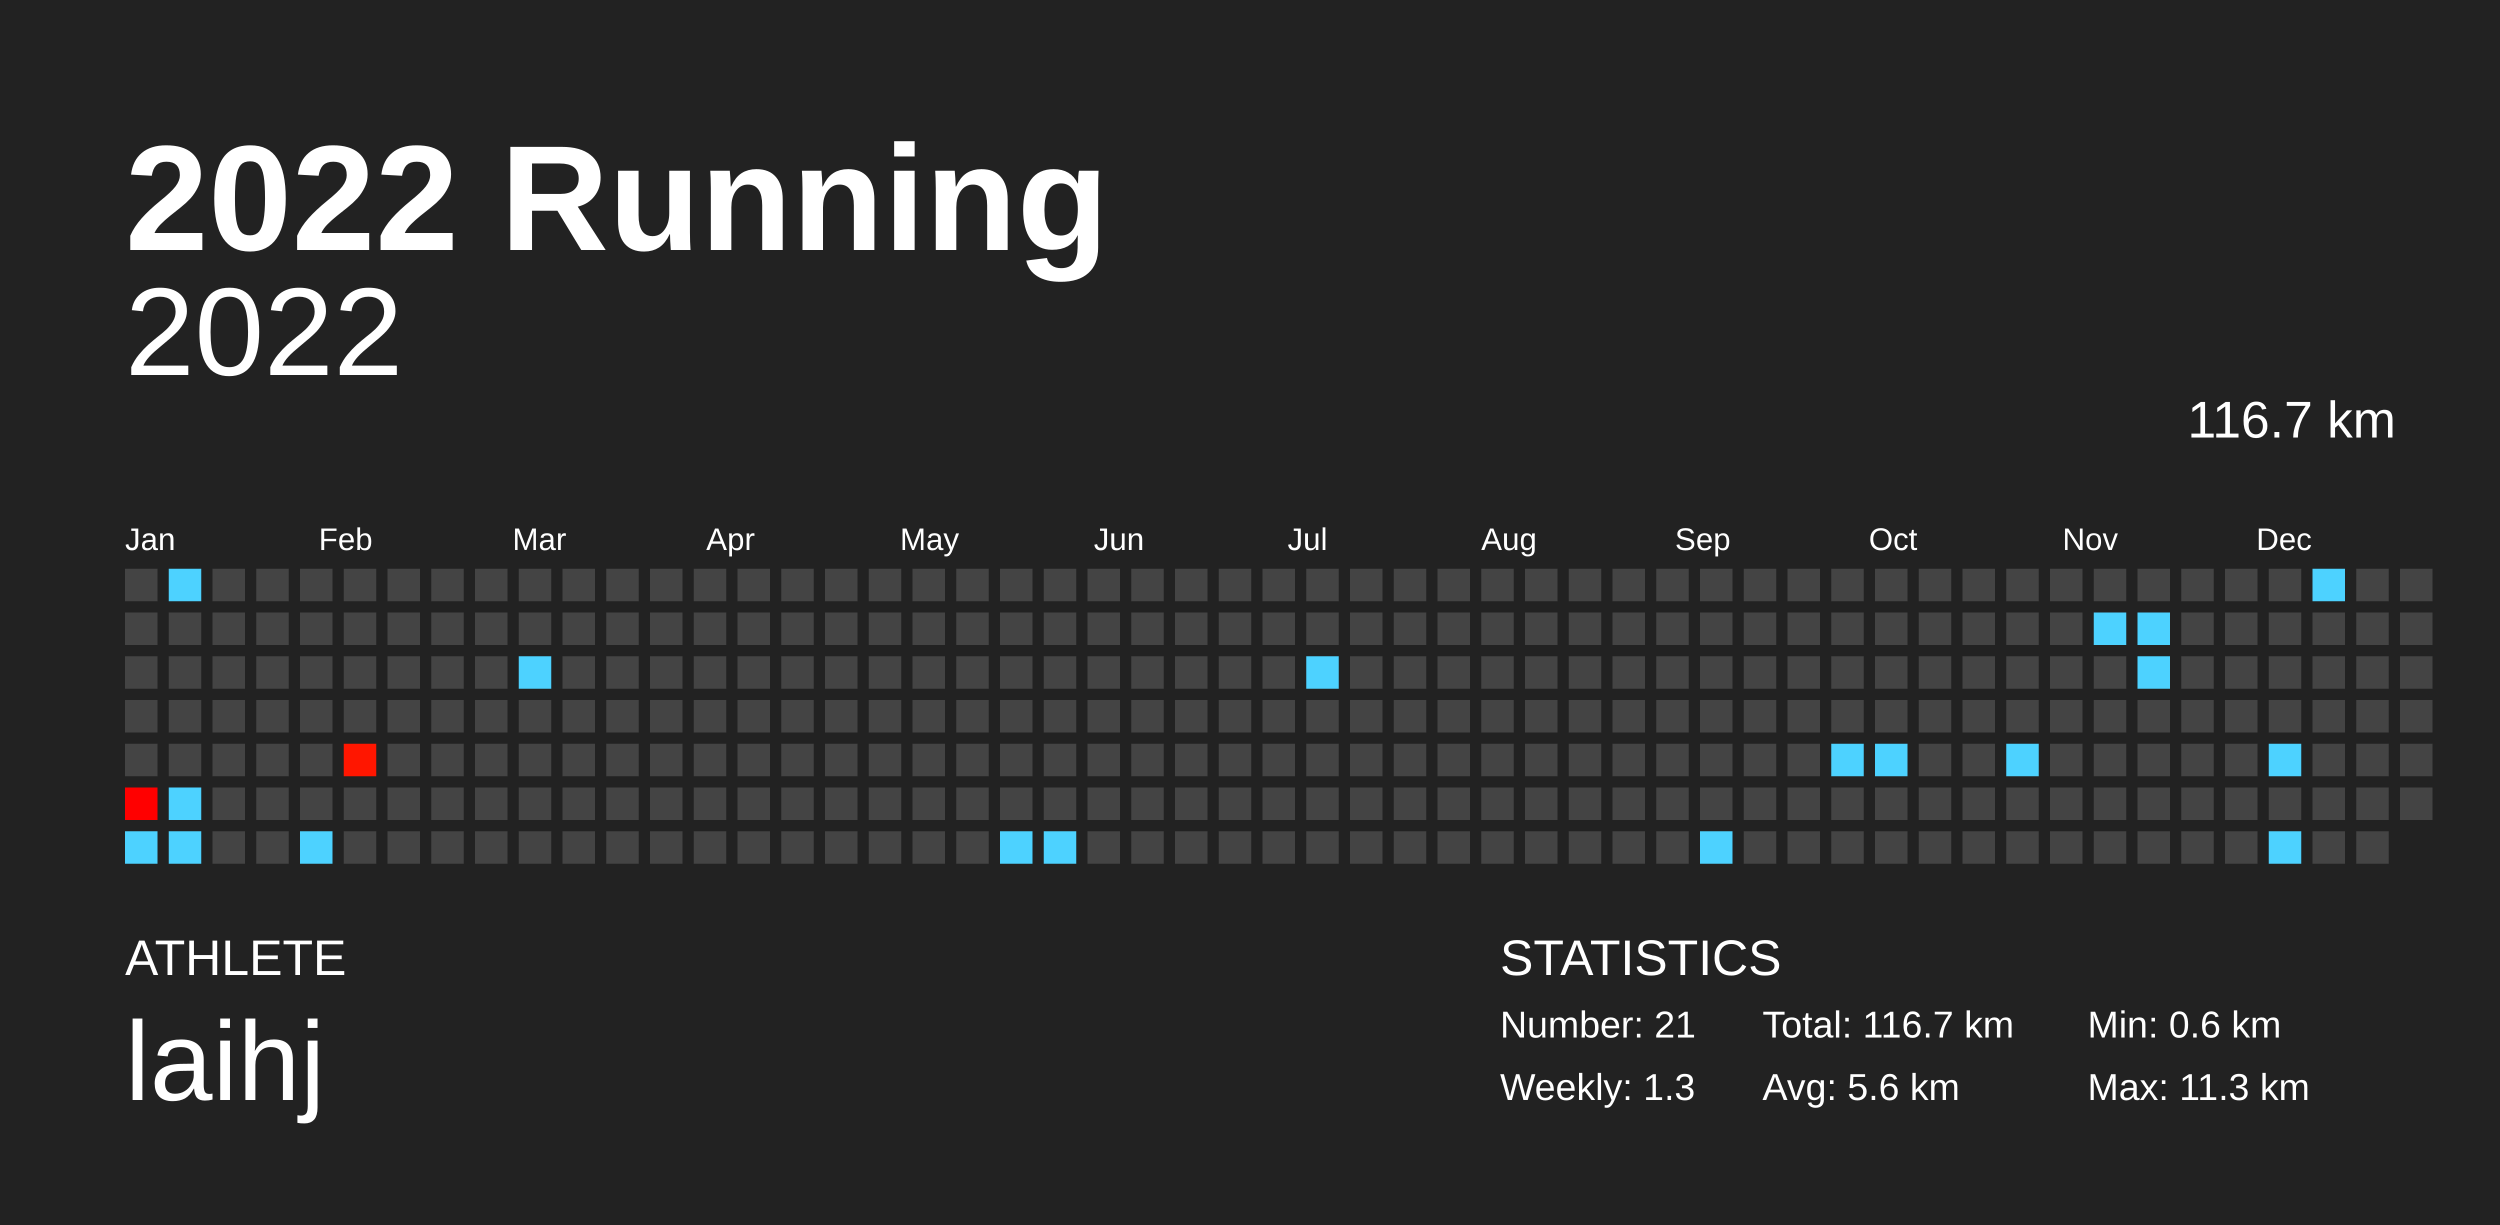
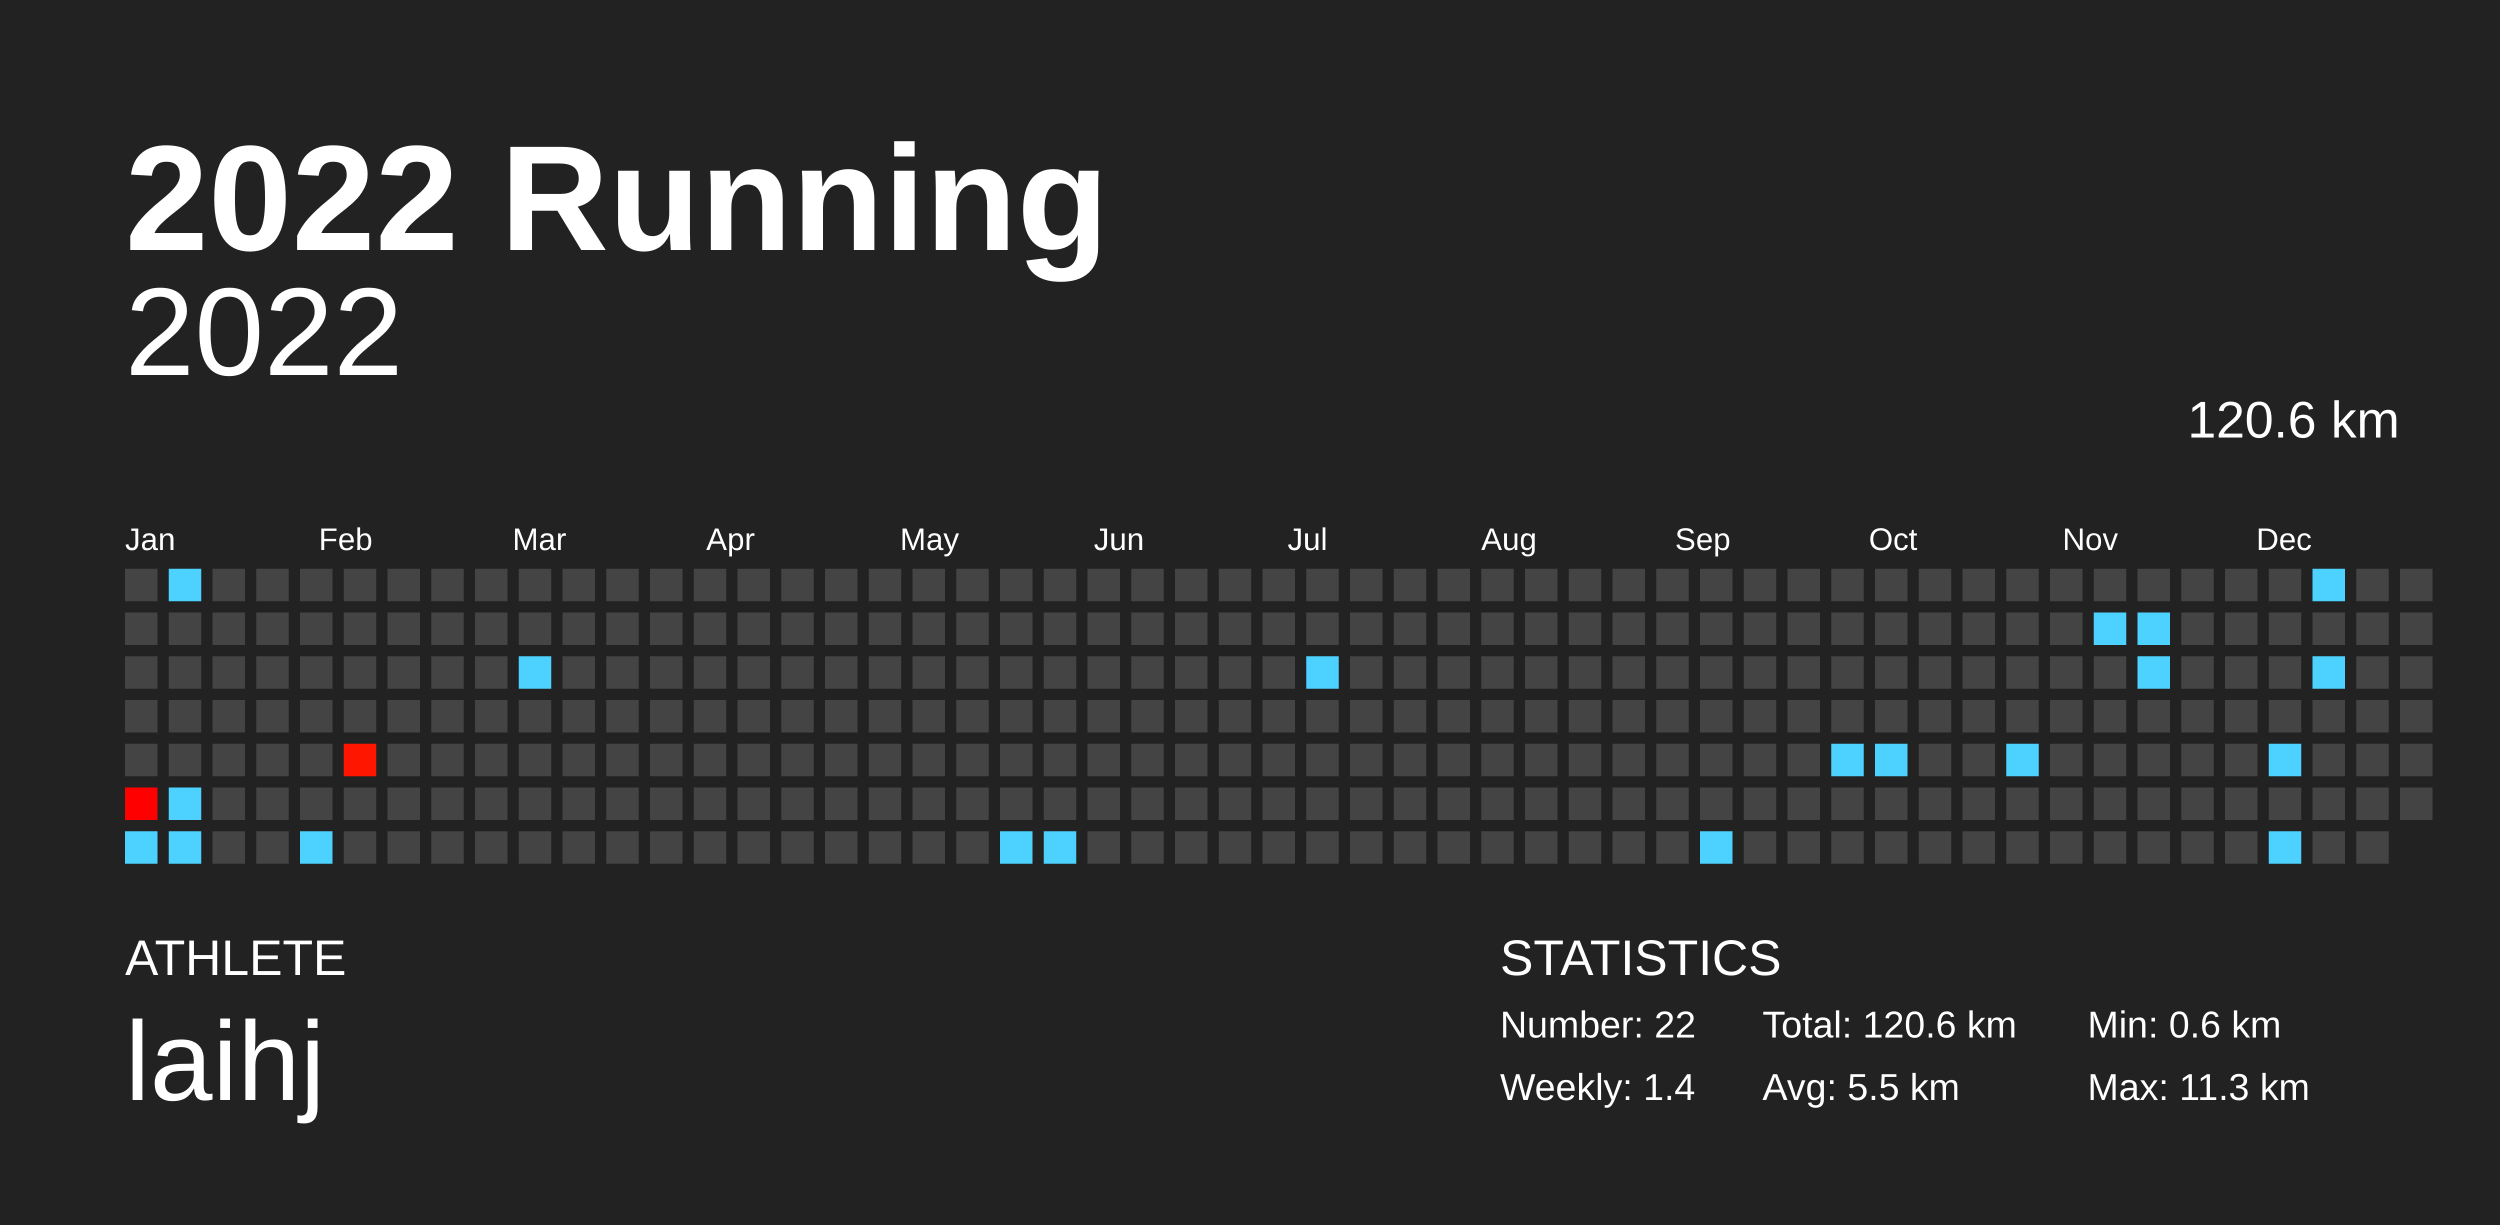
<svg xmlns="http://www.w3.org/2000/svg" baseProfile="full" height="98mm" version="1.1" viewBox="0,0,200,98" width="200mm">
  <defs />
  <rect fill="#222222" height="98" width="200" x="0" y="0" />
  <text fill="#FFFFFF" style="font-size:12px; font-family:Arial; font-weight:bold;" x="10" y="20">2022 Running</text>
  <text fill="#FFFFFF" style="font-size:4px; font-family:Arial" x="10" y="78">ATHLETE</text>
  <text fill="#FFFFFF" style="font-size:9px; font-family:Arial" x="10" y="88">laihj</text>
  <text fill="#FFFFFF" style="font-size:4px; font-family:Arial" x="120" y="78">STATISTICS</text>
-   <text fill="#FFFFFF" style="font-size:3px; font-family:Arial" x="120" y="83">Number: 21</text>
-   <text fill="#FFFFFF" style="font-size:3px; font-family:Arial" x="120" y="88">Weekly: 1.3</text>
-   <text fill="#FFFFFF" style="font-size:3px; font-family:Arial" x="141" y="83">Total: 116.7 km</text>
-   <text fill="#FFFFFF" style="font-size:3px; font-family:Arial" x="141" y="88">Avg: 5.6 km</text>
+   <text fill="#FFFFFF" style="font-size:3px; font-family:Arial" x="120" y="83">Number: 22</text>
+   <text fill="#FFFFFF" style="font-size:3px; font-family:Arial" x="120" y="88">Weekly: 1.4</text>
+   <text fill="#FFFFFF" style="font-size:3px; font-family:Arial" x="141" y="83">Total: 120.6 km</text>
+   <text fill="#FFFFFF" style="font-size:3px; font-family:Arial" x="141" y="88">Avg: 5.5 km</text>
  <text fill="#FFFFFF" style="font-size:3px; font-family:Arial" x="167" y="83">Min: 0.6 km</text>
  <text fill="#FFFFFF" style="font-size:3px; font-family:Arial" x="167" y="88">Max: 11.3 km</text>
  <text alignment-baseline="hanging" fill="#FFFFFF" style="font-size:10.0px; font-family:Arial;" x="10" y="30">2022</text>
-   <text alignment-baseline="hanging" fill="#FFFFFF" style="font-size:4.125px; font-family:Arial;" x="175" y="35">116.7 km</text>
+   <text alignment-baseline="hanging" fill="#FFFFFF" style="font-size:4.125px; font-family:Arial;" x="175" y="35">120.6 km</text>
  <text fill="#FFFFFF" style="font-size:2.5px; font-family:Arial" x="10.0" y="44">Jan</text>
  <text fill="#FFFFFF" style="font-size:2.5px; font-family:Arial" x="25.5" y="44">Feb</text>
  <text fill="#FFFFFF" style="font-size:2.5px; font-family:Arial" x="41.0" y="44">Mar</text>
  <text fill="#FFFFFF" style="font-size:2.5px; font-family:Arial" x="56.5" y="44">Apr</text>
  <text fill="#FFFFFF" style="font-size:2.5px; font-family:Arial" x="72.0" y="44">May</text>
  <text fill="#FFFFFF" style="font-size:2.5px; font-family:Arial" x="87.5" y="44">Jun</text>
  <text fill="#FFFFFF" style="font-size:2.5px; font-family:Arial" x="103.0" y="44">Jul</text>
  <text fill="#FFFFFF" style="font-size:2.5px; font-family:Arial" x="118.5" y="44">Aug</text>
  <text fill="#FFFFFF" style="font-size:2.5px; font-family:Arial" x="134.0" y="44">Sep</text>
  <text fill="#FFFFFF" style="font-size:2.5px; font-family:Arial" x="149.5" y="44">Oct</text>
  <text fill="#FFFFFF" style="font-size:2.5px; font-family:Arial" x="165.0" y="44">Nov</text>
  <text fill="#FFFFFF" style="font-size:2.5px; font-family:Arial" x="180.5" y="44">Dec</text>
  <rect fill="#444444" height="2.6" width="2.6" x="10.0" y="45.5" />
  <rect fill="#444444" height="2.6" width="2.6" x="10.0" y="49.0" />
  <rect fill="#444444" height="2.6" width="2.6" x="10.0" y="52.5" />
  <rect fill="#444444" height="2.6" width="2.6" x="10.0" y="56.0" />
  <rect fill="#444444" height="2.6" width="2.6" x="10.0" y="59.5" />
  <rect fill="#ff0000" height="2.6" width="2.6" x="10.0" y="63.0" />
  <rect fill="#4dd2ff" height="2.6" width="2.6" x="10.0" y="66.5" />
  <rect fill="#4dd2ff" height="2.6" width="2.6" x="13.5" y="45.5" />
  <rect fill="#444444" height="2.6" width="2.6" x="13.5" y="49.0" />
  <rect fill="#444444" height="2.6" width="2.6" x="13.5" y="52.5" />
  <rect fill="#444444" height="2.6" width="2.6" x="13.5" y="56.0" />
  <rect fill="#444444" height="2.6" width="2.6" x="13.5" y="59.5" />
  <rect fill="#4dd2ff" height="2.6" width="2.6" x="13.5" y="63.0" />
  <rect fill="#4dd2ff" height="2.6" width="2.6" x="13.5" y="66.5" />
  <rect fill="#444444" height="2.6" width="2.6" x="17.0" y="45.5" />
  <rect fill="#444444" height="2.6" width="2.6" x="17.0" y="49.0" />
  <rect fill="#444444" height="2.6" width="2.6" x="17.0" y="52.5" />
  <rect fill="#444444" height="2.6" width="2.6" x="17.0" y="56.0" />
  <rect fill="#444444" height="2.6" width="2.6" x="17.0" y="59.5" />
  <rect fill="#444444" height="2.6" width="2.6" x="17.0" y="63.0" />
  <rect fill="#444444" height="2.6" width="2.6" x="17.0" y="66.5" />
  <rect fill="#444444" height="2.6" width="2.6" x="20.5" y="45.5" />
  <rect fill="#444444" height="2.6" width="2.6" x="20.5" y="49.0" />
  <rect fill="#444444" height="2.6" width="2.6" x="20.5" y="52.5" />
  <rect fill="#444444" height="2.6" width="2.6" x="20.5" y="56.0" />
  <rect fill="#444444" height="2.6" width="2.6" x="20.5" y="59.5" />
  <rect fill="#444444" height="2.6" width="2.6" x="20.5" y="63.0" />
  <rect fill="#444444" height="2.6" width="2.6" x="20.5" y="66.5" />
  <rect fill="#444444" height="2.6" width="2.6" x="24.0" y="45.5" />
  <rect fill="#444444" height="2.6" width="2.6" x="24.0" y="49.0" />
  <rect fill="#444444" height="2.6" width="2.6" x="24.0" y="52.5" />
  <rect fill="#444444" height="2.6" width="2.6" x="24.0" y="56.0" />
  <rect fill="#444444" height="2.6" width="2.6" x="24.0" y="59.5" />
  <rect fill="#444444" height="2.6" width="2.6" x="24.0" y="63.0" />
  <rect fill="#4dd2ff" height="2.6" width="2.6" x="24.0" y="66.5" />
  <rect fill="#444444" height="2.6" width="2.6" x="27.5" y="45.5" />
  <rect fill="#444444" height="2.6" width="2.6" x="27.5" y="49.0" />
  <rect fill="#444444" height="2.6" width="2.6" x="27.5" y="52.5" />
  <rect fill="#444444" height="2.6" width="2.6" x="27.5" y="56.0" />
  <rect fill="#ff1600" height="2.6" width="2.6" x="27.5" y="59.5" />
  <rect fill="#444444" height="2.6" width="2.6" x="27.5" y="63.0" />
  <rect fill="#444444" height="2.6" width="2.6" x="27.5" y="66.5" />
  <rect fill="#444444" height="2.6" width="2.6" x="31.0" y="45.5" />
  <rect fill="#444444" height="2.6" width="2.6" x="31.0" y="49.0" />
  <rect fill="#444444" height="2.6" width="2.6" x="31.0" y="52.5" />
  <rect fill="#444444" height="2.6" width="2.6" x="31.0" y="56.0" />
  <rect fill="#444444" height="2.6" width="2.6" x="31.0" y="59.5" />
  <rect fill="#444444" height="2.6" width="2.6" x="31.0" y="63.0" />
  <rect fill="#444444" height="2.6" width="2.6" x="31.0" y="66.5" />
  <rect fill="#444444" height="2.6" width="2.6" x="34.5" y="45.5" />
  <rect fill="#444444" height="2.6" width="2.6" x="34.5" y="49.0" />
  <rect fill="#444444" height="2.6" width="2.6" x="34.5" y="52.5" />
  <rect fill="#444444" height="2.6" width="2.6" x="34.5" y="56.0" />
  <rect fill="#444444" height="2.6" width="2.6" x="34.5" y="59.5" />
  <rect fill="#444444" height="2.6" width="2.6" x="34.5" y="63.0" />
  <rect fill="#444444" height="2.6" width="2.6" x="34.5" y="66.5" />
  <rect fill="#444444" height="2.6" width="2.6" x="38.0" y="45.5" />
  <rect fill="#444444" height="2.6" width="2.6" x="38.0" y="49.0" />
  <rect fill="#444444" height="2.6" width="2.6" x="38.0" y="52.5" />
  <rect fill="#444444" height="2.6" width="2.6" x="38.0" y="56.0" />
  <rect fill="#444444" height="2.6" width="2.6" x="38.0" y="59.5" />
  <rect fill="#444444" height="2.6" width="2.6" x="38.0" y="63.0" />
  <rect fill="#444444" height="2.6" width="2.6" x="38.0" y="66.5" />
  <rect fill="#444444" height="2.6" width="2.6" x="41.5" y="45.5" />
  <rect fill="#444444" height="2.6" width="2.6" x="41.5" y="49.0" />
  <rect fill="#4dd2ff" height="2.6" width="2.6" x="41.5" y="52.5" />
  <rect fill="#444444" height="2.6" width="2.6" x="41.5" y="56.0" />
  <rect fill="#444444" height="2.6" width="2.6" x="41.5" y="59.5" />
  <rect fill="#444444" height="2.6" width="2.6" x="41.5" y="63.0" />
  <rect fill="#444444" height="2.6" width="2.6" x="41.5" y="66.5" />
  <rect fill="#444444" height="2.6" width="2.6" x="45.0" y="45.5" />
  <rect fill="#444444" height="2.6" width="2.6" x="45.0" y="49.0" />
  <rect fill="#444444" height="2.6" width="2.6" x="45.0" y="52.5" />
  <rect fill="#444444" height="2.6" width="2.6" x="45.0" y="56.0" />
  <rect fill="#444444" height="2.6" width="2.6" x="45.0" y="59.5" />
  <rect fill="#444444" height="2.6" width="2.6" x="45.0" y="63.0" />
  <rect fill="#444444" height="2.6" width="2.6" x="45.0" y="66.5" />
  <rect fill="#444444" height="2.6" width="2.6" x="48.5" y="45.5" />
  <rect fill="#444444" height="2.6" width="2.6" x="48.5" y="49.0" />
  <rect fill="#444444" height="2.6" width="2.6" x="48.5" y="52.5" />
  <rect fill="#444444" height="2.6" width="2.6" x="48.5" y="56.0" />
  <rect fill="#444444" height="2.6" width="2.6" x="48.5" y="59.5" />
  <rect fill="#444444" height="2.6" width="2.6" x="48.5" y="63.0" />
  <rect fill="#444444" height="2.6" width="2.6" x="48.5" y="66.5" />
  <rect fill="#444444" height="2.6" width="2.6" x="52.0" y="45.5" />
  <rect fill="#444444" height="2.6" width="2.6" x="52.0" y="49.0" />
  <rect fill="#444444" height="2.6" width="2.6" x="52.0" y="52.5" />
  <rect fill="#444444" height="2.6" width="2.6" x="52.0" y="56.0" />
  <rect fill="#444444" height="2.6" width="2.6" x="52.0" y="59.5" />
  <rect fill="#444444" height="2.6" width="2.6" x="52.0" y="63.0" />
  <rect fill="#444444" height="2.6" width="2.6" x="52.0" y="66.5" />
  <rect fill="#444444" height="2.6" width="2.6" x="55.5" y="45.5" />
  <rect fill="#444444" height="2.6" width="2.6" x="55.5" y="49.0" />
  <rect fill="#444444" height="2.6" width="2.6" x="55.5" y="52.5" />
  <rect fill="#444444" height="2.6" width="2.6" x="55.5" y="56.0" />
  <rect fill="#444444" height="2.6" width="2.6" x="55.5" y="59.5" />
  <rect fill="#444444" height="2.6" width="2.6" x="55.5" y="63.0" />
  <rect fill="#444444" height="2.6" width="2.6" x="55.5" y="66.5" />
  <rect fill="#444444" height="2.6" width="2.6" x="59.0" y="45.5" />
  <rect fill="#444444" height="2.6" width="2.6" x="59.0" y="49.0" />
  <rect fill="#444444" height="2.6" width="2.6" x="59.0" y="52.5" />
  <rect fill="#444444" height="2.6" width="2.6" x="59.0" y="56.0" />
  <rect fill="#444444" height="2.6" width="2.6" x="59.0" y="59.5" />
  <rect fill="#444444" height="2.6" width="2.6" x="59.0" y="63.0" />
  <rect fill="#444444" height="2.6" width="2.6" x="59.0" y="66.5" />
  <rect fill="#444444" height="2.6" width="2.6" x="62.5" y="45.5" />
  <rect fill="#444444" height="2.6" width="2.6" x="62.5" y="49.0" />
  <rect fill="#444444" height="2.6" width="2.6" x="62.5" y="52.5" />
  <rect fill="#444444" height="2.6" width="2.6" x="62.5" y="56.0" />
  <rect fill="#444444" height="2.6" width="2.6" x="62.5" y="59.5" />
  <rect fill="#444444" height="2.6" width="2.6" x="62.5" y="63.0" />
  <rect fill="#444444" height="2.6" width="2.6" x="62.5" y="66.5" />
  <rect fill="#444444" height="2.6" width="2.6" x="66.0" y="45.5" />
  <rect fill="#444444" height="2.6" width="2.6" x="66.0" y="49.0" />
  <rect fill="#444444" height="2.6" width="2.6" x="66.0" y="52.5" />
  <rect fill="#444444" height="2.6" width="2.6" x="66.0" y="56.0" />
  <rect fill="#444444" height="2.6" width="2.6" x="66.0" y="59.5" />
  <rect fill="#444444" height="2.6" width="2.6" x="66.0" y="63.0" />
  <rect fill="#444444" height="2.6" width="2.6" x="66.0" y="66.5" />
  <rect fill="#444444" height="2.6" width="2.6" x="69.5" y="45.5" />
  <rect fill="#444444" height="2.6" width="2.6" x="69.5" y="49.0" />
  <rect fill="#444444" height="2.6" width="2.6" x="69.5" y="52.5" />
  <rect fill="#444444" height="2.6" width="2.6" x="69.5" y="56.0" />
  <rect fill="#444444" height="2.6" width="2.6" x="69.5" y="59.5" />
  <rect fill="#444444" height="2.6" width="2.6" x="69.5" y="63.0" />
  <rect fill="#444444" height="2.6" width="2.6" x="69.5" y="66.5" />
  <rect fill="#444444" height="2.6" width="2.6" x="73.0" y="45.5" />
  <rect fill="#444444" height="2.6" width="2.6" x="73.0" y="49.0" />
  <rect fill="#444444" height="2.6" width="2.6" x="73.0" y="52.5" />
  <rect fill="#444444" height="2.6" width="2.6" x="73.0" y="56.0" />
  <rect fill="#444444" height="2.6" width="2.6" x="73.0" y="59.5" />
  <rect fill="#444444" height="2.6" width="2.6" x="73.0" y="63.0" />
  <rect fill="#444444" height="2.6" width="2.6" x="73.0" y="66.5" />
  <rect fill="#444444" height="2.6" width="2.6" x="76.5" y="45.5" />
  <rect fill="#444444" height="2.6" width="2.6" x="76.5" y="49.0" />
  <rect fill="#444444" height="2.6" width="2.6" x="76.5" y="52.5" />
  <rect fill="#444444" height="2.6" width="2.6" x="76.5" y="56.0" />
  <rect fill="#444444" height="2.6" width="2.6" x="76.5" y="59.5" />
  <rect fill="#444444" height="2.6" width="2.6" x="76.5" y="63.0" />
  <rect fill="#444444" height="2.6" width="2.6" x="76.5" y="66.5" />
  <rect fill="#444444" height="2.6" width="2.6" x="80.0" y="45.5" />
  <rect fill="#444444" height="2.6" width="2.6" x="80.0" y="49.0" />
  <rect fill="#444444" height="2.6" width="2.6" x="80.0" y="52.5" />
  <rect fill="#444444" height="2.6" width="2.6" x="80.0" y="56.0" />
  <rect fill="#444444" height="2.6" width="2.6" x="80.0" y="59.5" />
  <rect fill="#444444" height="2.6" width="2.6" x="80.0" y="63.0" />
  <rect fill="#4dd2ff" height="2.6" width="2.6" x="80.0" y="66.5" />
  <rect fill="#444444" height="2.6" width="2.6" x="83.5" y="45.5" />
  <rect fill="#444444" height="2.6" width="2.6" x="83.5" y="49.0" />
  <rect fill="#444444" height="2.6" width="2.6" x="83.5" y="52.5" />
  <rect fill="#444444" height="2.6" width="2.6" x="83.5" y="56.0" />
  <rect fill="#444444" height="2.6" width="2.6" x="83.5" y="59.5" />
  <rect fill="#444444" height="2.6" width="2.6" x="83.5" y="63.0" />
  <rect fill="#4dd2ff" height="2.6" width="2.6" x="83.5" y="66.5" />
  <rect fill="#444444" height="2.6" width="2.6" x="87.0" y="45.5" />
  <rect fill="#444444" height="2.6" width="2.6" x="87.0" y="49.0" />
  <rect fill="#444444" height="2.6" width="2.6" x="87.0" y="52.5" />
  <rect fill="#444444" height="2.6" width="2.6" x="87.0" y="56.0" />
  <rect fill="#444444" height="2.6" width="2.6" x="87.0" y="59.5" />
  <rect fill="#444444" height="2.6" width="2.6" x="87.0" y="63.0" />
  <rect fill="#444444" height="2.6" width="2.6" x="87.0" y="66.5" />
  <rect fill="#444444" height="2.6" width="2.6" x="90.5" y="45.5" />
  <rect fill="#444444" height="2.6" width="2.6" x="90.5" y="49.0" />
  <rect fill="#444444" height="2.6" width="2.6" x="90.5" y="52.5" />
  <rect fill="#444444" height="2.6" width="2.6" x="90.5" y="56.0" />
  <rect fill="#444444" height="2.6" width="2.6" x="90.5" y="59.5" />
  <rect fill="#444444" height="2.6" width="2.6" x="90.5" y="63.0" />
  <rect fill="#444444" height="2.6" width="2.6" x="90.5" y="66.5" />
  <rect fill="#444444" height="2.6" width="2.6" x="94.0" y="45.5" />
  <rect fill="#444444" height="2.6" width="2.6" x="94.0" y="49.0" />
  <rect fill="#444444" height="2.6" width="2.6" x="94.0" y="52.5" />
  <rect fill="#444444" height="2.6" width="2.6" x="94.0" y="56.0" />
  <rect fill="#444444" height="2.6" width="2.6" x="94.0" y="59.5" />
  <rect fill="#444444" height="2.6" width="2.6" x="94.0" y="63.0" />
  <rect fill="#444444" height="2.6" width="2.6" x="94.0" y="66.5" />
  <rect fill="#444444" height="2.6" width="2.6" x="97.5" y="45.5" />
  <rect fill="#444444" height="2.6" width="2.6" x="97.5" y="49.0" />
  <rect fill="#444444" height="2.6" width="2.6" x="97.5" y="52.5" />
  <rect fill="#444444" height="2.6" width="2.6" x="97.5" y="56.0" />
  <rect fill="#444444" height="2.6" width="2.6" x="97.5" y="59.5" />
  <rect fill="#444444" height="2.6" width="2.6" x="97.5" y="63.0" />
  <rect fill="#444444" height="2.6" width="2.6" x="97.5" y="66.5" />
  <rect fill="#444444" height="2.6" width="2.6" x="101.0" y="45.5" />
  <rect fill="#444444" height="2.6" width="2.6" x="101.0" y="49.0" />
  <rect fill="#444444" height="2.6" width="2.6" x="101.0" y="52.5" />
  <rect fill="#444444" height="2.6" width="2.6" x="101.0" y="56.0" />
  <rect fill="#444444" height="2.6" width="2.6" x="101.0" y="59.5" />
  <rect fill="#444444" height="2.6" width="2.6" x="101.0" y="63.0" />
  <rect fill="#444444" height="2.6" width="2.6" x="101.0" y="66.5" />
  <rect fill="#444444" height="2.6" width="2.6" x="104.5" y="45.5" />
  <rect fill="#444444" height="2.6" width="2.6" x="104.5" y="49.0" />
  <rect fill="#4dd2ff" height="2.6" width="2.6" x="104.5" y="52.5" />
  <rect fill="#444444" height="2.6" width="2.6" x="104.5" y="56.0" />
  <rect fill="#444444" height="2.6" width="2.6" x="104.5" y="59.5" />
  <rect fill="#444444" height="2.6" width="2.6" x="104.5" y="63.0" />
  <rect fill="#444444" height="2.6" width="2.6" x="104.5" y="66.5" />
  <rect fill="#444444" height="2.6" width="2.6" x="108.0" y="45.5" />
  <rect fill="#444444" height="2.6" width="2.6" x="108.0" y="49.0" />
  <rect fill="#444444" height="2.6" width="2.6" x="108.0" y="52.5" />
  <rect fill="#444444" height="2.6" width="2.6" x="108.0" y="56.0" />
  <rect fill="#444444" height="2.6" width="2.6" x="108.0" y="59.5" />
  <rect fill="#444444" height="2.6" width="2.6" x="108.0" y="63.0" />
  <rect fill="#444444" height="2.6" width="2.6" x="108.0" y="66.5" />
  <rect fill="#444444" height="2.6" width="2.6" x="111.5" y="45.5" />
  <rect fill="#444444" height="2.6" width="2.6" x="111.5" y="49.0" />
  <rect fill="#444444" height="2.6" width="2.6" x="111.5" y="52.5" />
  <rect fill="#444444" height="2.6" width="2.6" x="111.5" y="56.0" />
  <rect fill="#444444" height="2.6" width="2.6" x="111.5" y="59.5" />
  <rect fill="#444444" height="2.6" width="2.6" x="111.5" y="63.0" />
  <rect fill="#444444" height="2.6" width="2.6" x="111.5" y="66.5" />
  <rect fill="#444444" height="2.6" width="2.6" x="115.0" y="45.5" />
  <rect fill="#444444" height="2.6" width="2.6" x="115.0" y="49.0" />
  <rect fill="#444444" height="2.6" width="2.6" x="115.0" y="52.5" />
  <rect fill="#444444" height="2.6" width="2.6" x="115.0" y="56.0" />
  <rect fill="#444444" height="2.6" width="2.6" x="115.0" y="59.5" />
  <rect fill="#444444" height="2.6" width="2.6" x="115.0" y="63.0" />
  <rect fill="#444444" height="2.6" width="2.6" x="115.0" y="66.5" />
  <rect fill="#444444" height="2.6" width="2.6" x="118.5" y="45.5" />
  <rect fill="#444444" height="2.6" width="2.6" x="118.5" y="49.0" />
  <rect fill="#444444" height="2.6" width="2.6" x="118.5" y="52.5" />
  <rect fill="#444444" height="2.6" width="2.6" x="118.5" y="56.0" />
  <rect fill="#444444" height="2.6" width="2.6" x="118.5" y="59.5" />
  <rect fill="#444444" height="2.6" width="2.6" x="118.5" y="63.0" />
  <rect fill="#444444" height="2.6" width="2.6" x="118.5" y="66.5" />
  <rect fill="#444444" height="2.6" width="2.6" x="122.0" y="45.5" />
  <rect fill="#444444" height="2.6" width="2.6" x="122.0" y="49.0" />
  <rect fill="#444444" height="2.6" width="2.6" x="122.0" y="52.5" />
  <rect fill="#444444" height="2.6" width="2.6" x="122.0" y="56.0" />
  <rect fill="#444444" height="2.6" width="2.6" x="122.0" y="59.5" />
  <rect fill="#444444" height="2.6" width="2.6" x="122.0" y="63.0" />
  <rect fill="#444444" height="2.6" width="2.6" x="122.0" y="66.5" />
  <rect fill="#444444" height="2.6" width="2.6" x="125.5" y="45.5" />
  <rect fill="#444444" height="2.6" width="2.6" x="125.5" y="49.0" />
  <rect fill="#444444" height="2.6" width="2.6" x="125.5" y="52.5" />
  <rect fill="#444444" height="2.6" width="2.6" x="125.5" y="56.0" />
  <rect fill="#444444" height="2.6" width="2.6" x="125.5" y="59.5" />
  <rect fill="#444444" height="2.6" width="2.6" x="125.5" y="63.0" />
  <rect fill="#444444" height="2.6" width="2.6" x="125.5" y="66.5" />
  <rect fill="#444444" height="2.6" width="2.6" x="129.0" y="45.5" />
  <rect fill="#444444" height="2.6" width="2.6" x="129.0" y="49.0" />
  <rect fill="#444444" height="2.6" width="2.6" x="129.0" y="52.5" />
  <rect fill="#444444" height="2.6" width="2.6" x="129.0" y="56.0" />
  <rect fill="#444444" height="2.6" width="2.6" x="129.0" y="59.5" />
  <rect fill="#444444" height="2.6" width="2.6" x="129.0" y="63.0" />
  <rect fill="#444444" height="2.6" width="2.6" x="129.0" y="66.5" />
  <rect fill="#444444" height="2.6" width="2.6" x="132.5" y="45.5" />
  <rect fill="#444444" height="2.6" width="2.6" x="132.5" y="49.0" />
  <rect fill="#444444" height="2.6" width="2.6" x="132.5" y="52.5" />
  <rect fill="#444444" height="2.6" width="2.6" x="132.5" y="56.0" />
  <rect fill="#444444" height="2.6" width="2.6" x="132.5" y="59.5" />
  <rect fill="#444444" height="2.6" width="2.6" x="132.5" y="63.0" />
  <rect fill="#444444" height="2.6" width="2.6" x="132.5" y="66.5" />
  <rect fill="#444444" height="2.6" width="2.6" x="136.0" y="45.5" />
  <rect fill="#444444" height="2.6" width="2.6" x="136.0" y="49.0" />
  <rect fill="#444444" height="2.6" width="2.6" x="136.0" y="52.5" />
  <rect fill="#444444" height="2.6" width="2.6" x="136.0" y="56.0" />
  <rect fill="#444444" height="2.6" width="2.6" x="136.0" y="59.5" />
  <rect fill="#444444" height="2.6" width="2.6" x="136.0" y="63.0" />
  <rect fill="#4dd2ff" height="2.6" width="2.6" x="136.0" y="66.5" />
  <rect fill="#444444" height="2.6" width="2.6" x="139.5" y="45.5" />
  <rect fill="#444444" height="2.6" width="2.6" x="139.5" y="49.0" />
  <rect fill="#444444" height="2.6" width="2.6" x="139.5" y="52.5" />
  <rect fill="#444444" height="2.6" width="2.6" x="139.5" y="56.0" />
  <rect fill="#444444" height="2.6" width="2.6" x="139.5" y="59.5" />
  <rect fill="#444444" height="2.6" width="2.6" x="139.5" y="63.0" />
  <rect fill="#444444" height="2.6" width="2.6" x="139.5" y="66.5" />
  <rect fill="#444444" height="2.6" width="2.6" x="143.0" y="45.5" />
  <rect fill="#444444" height="2.6" width="2.6" x="143.0" y="49.0" />
  <rect fill="#444444" height="2.6" width="2.6" x="143.0" y="52.5" />
  <rect fill="#444444" height="2.6" width="2.6" x="143.0" y="56.0" />
  <rect fill="#444444" height="2.6" width="2.6" x="143.0" y="59.5" />
  <rect fill="#444444" height="2.6" width="2.6" x="143.0" y="63.0" />
  <rect fill="#444444" height="2.6" width="2.6" x="143.0" y="66.5" />
  <rect fill="#444444" height="2.6" width="2.6" x="146.5" y="45.5" />
  <rect fill="#444444" height="2.6" width="2.6" x="146.5" y="49.0" />
  <rect fill="#444444" height="2.6" width="2.6" x="146.5" y="52.5" />
  <rect fill="#444444" height="2.6" width="2.6" x="146.5" y="56.0" />
  <rect fill="#4dd2ff" height="2.6" width="2.6" x="146.5" y="59.5" />
  <rect fill="#444444" height="2.6" width="2.6" x="146.5" y="63.0" />
  <rect fill="#444444" height="2.6" width="2.6" x="146.5" y="66.5" />
  <rect fill="#444444" height="2.6" width="2.6" x="150.0" y="45.5" />
  <rect fill="#444444" height="2.6" width="2.6" x="150.0" y="49.0" />
  <rect fill="#444444" height="2.6" width="2.6" x="150.0" y="52.5" />
  <rect fill="#444444" height="2.6" width="2.6" x="150.0" y="56.0" />
  <rect fill="#4dd2ff" height="2.6" width="2.6" x="150.0" y="59.5" />
  <rect fill="#444444" height="2.6" width="2.6" x="150.0" y="63.0" />
  <rect fill="#444444" height="2.6" width="2.6" x="150.0" y="66.5" />
  <rect fill="#444444" height="2.6" width="2.6" x="153.5" y="45.5" />
  <rect fill="#444444" height="2.6" width="2.6" x="153.5" y="49.0" />
  <rect fill="#444444" height="2.6" width="2.6" x="153.5" y="52.5" />
  <rect fill="#444444" height="2.6" width="2.6" x="153.5" y="56.0" />
  <rect fill="#444444" height="2.6" width="2.6" x="153.5" y="59.5" />
  <rect fill="#444444" height="2.6" width="2.6" x="153.5" y="63.0" />
  <rect fill="#444444" height="2.6" width="2.6" x="153.5" y="66.5" />
  <rect fill="#444444" height="2.6" width="2.6" x="157.0" y="45.5" />
  <rect fill="#444444" height="2.6" width="2.6" x="157.0" y="49.0" />
  <rect fill="#444444" height="2.6" width="2.6" x="157.0" y="52.5" />
  <rect fill="#444444" height="2.6" width="2.6" x="157.0" y="56.0" />
  <rect fill="#444444" height="2.6" width="2.6" x="157.0" y="59.5" />
  <rect fill="#444444" height="2.6" width="2.6" x="157.0" y="63.0" />
  <rect fill="#444444" height="2.6" width="2.6" x="157.0" y="66.5" />
  <rect fill="#444444" height="2.6" width="2.6" x="160.5" y="45.5" />
  <rect fill="#444444" height="2.6" width="2.6" x="160.5" y="49.0" />
  <rect fill="#444444" height="2.6" width="2.6" x="160.5" y="52.5" />
  <rect fill="#444444" height="2.6" width="2.6" x="160.5" y="56.0" />
  <rect fill="#4dd2ff" height="2.6" width="2.6" x="160.5" y="59.5" />
  <rect fill="#444444" height="2.6" width="2.6" x="160.5" y="63.0" />
  <rect fill="#444444" height="2.6" width="2.6" x="160.5" y="66.5" />
  <rect fill="#444444" height="2.6" width="2.6" x="164.0" y="45.5" />
  <rect fill="#444444" height="2.6" width="2.6" x="164.0" y="49.0" />
  <rect fill="#444444" height="2.6" width="2.6" x="164.0" y="52.5" />
  <rect fill="#444444" height="2.6" width="2.6" x="164.0" y="56.0" />
  <rect fill="#444444" height="2.6" width="2.6" x="164.0" y="59.5" />
  <rect fill="#444444" height="2.6" width="2.6" x="164.0" y="63.0" />
  <rect fill="#444444" height="2.6" width="2.6" x="164.0" y="66.5" />
  <rect fill="#444444" height="2.6" width="2.6" x="167.5" y="45.5" />
  <rect fill="#4dd2ff" height="2.6" width="2.6" x="167.5" y="49.0" />
  <rect fill="#444444" height="2.6" width="2.6" x="167.5" y="52.5" />
  <rect fill="#444444" height="2.6" width="2.6" x="167.5" y="56.0" />
  <rect fill="#444444" height="2.6" width="2.6" x="167.5" y="59.5" />
  <rect fill="#444444" height="2.6" width="2.6" x="167.5" y="63.0" />
  <rect fill="#444444" height="2.6" width="2.6" x="167.5" y="66.5" />
  <rect fill="#444444" height="2.6" width="2.6" x="171.0" y="45.5" />
  <rect fill="#4dd2ff" height="2.6" width="2.6" x="171.0" y="49.0" />
  <rect fill="#4dd2ff" height="2.6" width="2.6" x="171.0" y="52.5" />
  <rect fill="#444444" height="2.6" width="2.6" x="171.0" y="56.0" />
  <rect fill="#444444" height="2.6" width="2.6" x="171.0" y="59.5" />
  <rect fill="#444444" height="2.6" width="2.6" x="171.0" y="63.0" />
  <rect fill="#444444" height="2.6" width="2.6" x="171.0" y="66.5" />
  <rect fill="#444444" height="2.6" width="2.6" x="174.5" y="45.5" />
  <rect fill="#444444" height="2.6" width="2.6" x="174.5" y="49.0" />
  <rect fill="#444444" height="2.6" width="2.6" x="174.5" y="52.5" />
  <rect fill="#444444" height="2.6" width="2.6" x="174.5" y="56.0" />
  <rect fill="#444444" height="2.6" width="2.6" x="174.5" y="59.5" />
  <rect fill="#444444" height="2.6" width="2.6" x="174.5" y="63.0" />
  <rect fill="#444444" height="2.6" width="2.6" x="174.5" y="66.5" />
  <rect fill="#444444" height="2.6" width="2.6" x="178.0" y="45.5" />
  <rect fill="#444444" height="2.6" width="2.6" x="178.0" y="49.0" />
  <rect fill="#444444" height="2.6" width="2.6" x="178.0" y="52.5" />
  <rect fill="#444444" height="2.6" width="2.6" x="178.0" y="56.0" />
  <rect fill="#444444" height="2.6" width="2.6" x="178.0" y="59.5" />
  <rect fill="#444444" height="2.6" width="2.6" x="178.0" y="63.0" />
  <rect fill="#444444" height="2.6" width="2.6" x="178.0" y="66.5" />
  <rect fill="#444444" height="2.6" width="2.6" x="181.5" y="45.5" />
  <rect fill="#444444" height="2.6" width="2.6" x="181.5" y="49.0" />
  <rect fill="#444444" height="2.6" width="2.6" x="181.5" y="52.5" />
  <rect fill="#444444" height="2.6" width="2.6" x="181.5" y="56.0" />
  <rect fill="#4dd2ff" height="2.6" width="2.6" x="181.5" y="59.5" />
  <rect fill="#444444" height="2.6" width="2.6" x="181.5" y="63.0" />
  <rect fill="#4dd2ff" height="2.6" width="2.6" x="181.5" y="66.5" />
  <rect fill="#4dd2ff" height="2.6" width="2.6" x="185.0" y="45.5" />
  <rect fill="#444444" height="2.6" width="2.6" x="185.0" y="49.0" />
-   <rect fill="#444444" height="2.6" width="2.6" x="185.0" y="52.5" />
+   <rect fill="#4dd2ff" height="2.6" width="2.6" x="185.0" y="52.5" />
  <rect fill="#444444" height="2.6" width="2.6" x="185.0" y="56.0" />
  <rect fill="#444444" height="2.6" width="2.6" x="185.0" y="59.5" />
  <rect fill="#444444" height="2.6" width="2.6" x="185.0" y="63.0" />
  <rect fill="#444444" height="2.6" width="2.6" x="185.0" y="66.5" />
  <rect fill="#444444" height="2.6" width="2.6" x="188.5" y="45.5" />
  <rect fill="#444444" height="2.6" width="2.6" x="188.5" y="49.0" />
  <rect fill="#444444" height="2.6" width="2.6" x="188.5" y="52.5" />
  <rect fill="#444444" height="2.6" width="2.6" x="188.5" y="56.0" />
  <rect fill="#444444" height="2.6" width="2.6" x="188.5" y="59.5" />
  <rect fill="#444444" height="2.6" width="2.6" x="188.5" y="63.0" />
  <rect fill="#444444" height="2.6" width="2.6" x="188.5" y="66.5" />
  <rect fill="#444444" height="2.6" width="2.6" x="192.0" y="45.5" />
  <rect fill="#444444" height="2.6" width="2.6" x="192.0" y="49.0" />
  <rect fill="#444444" height="2.6" width="2.6" x="192.0" y="52.5" />
  <rect fill="#444444" height="2.6" width="2.6" x="192.0" y="56.0" />
  <rect fill="#444444" height="2.6" width="2.6" x="192.0" y="59.5" />
  <rect fill="#444444" height="2.6" width="2.6" x="192.0" y="63.0" />
</svg>
